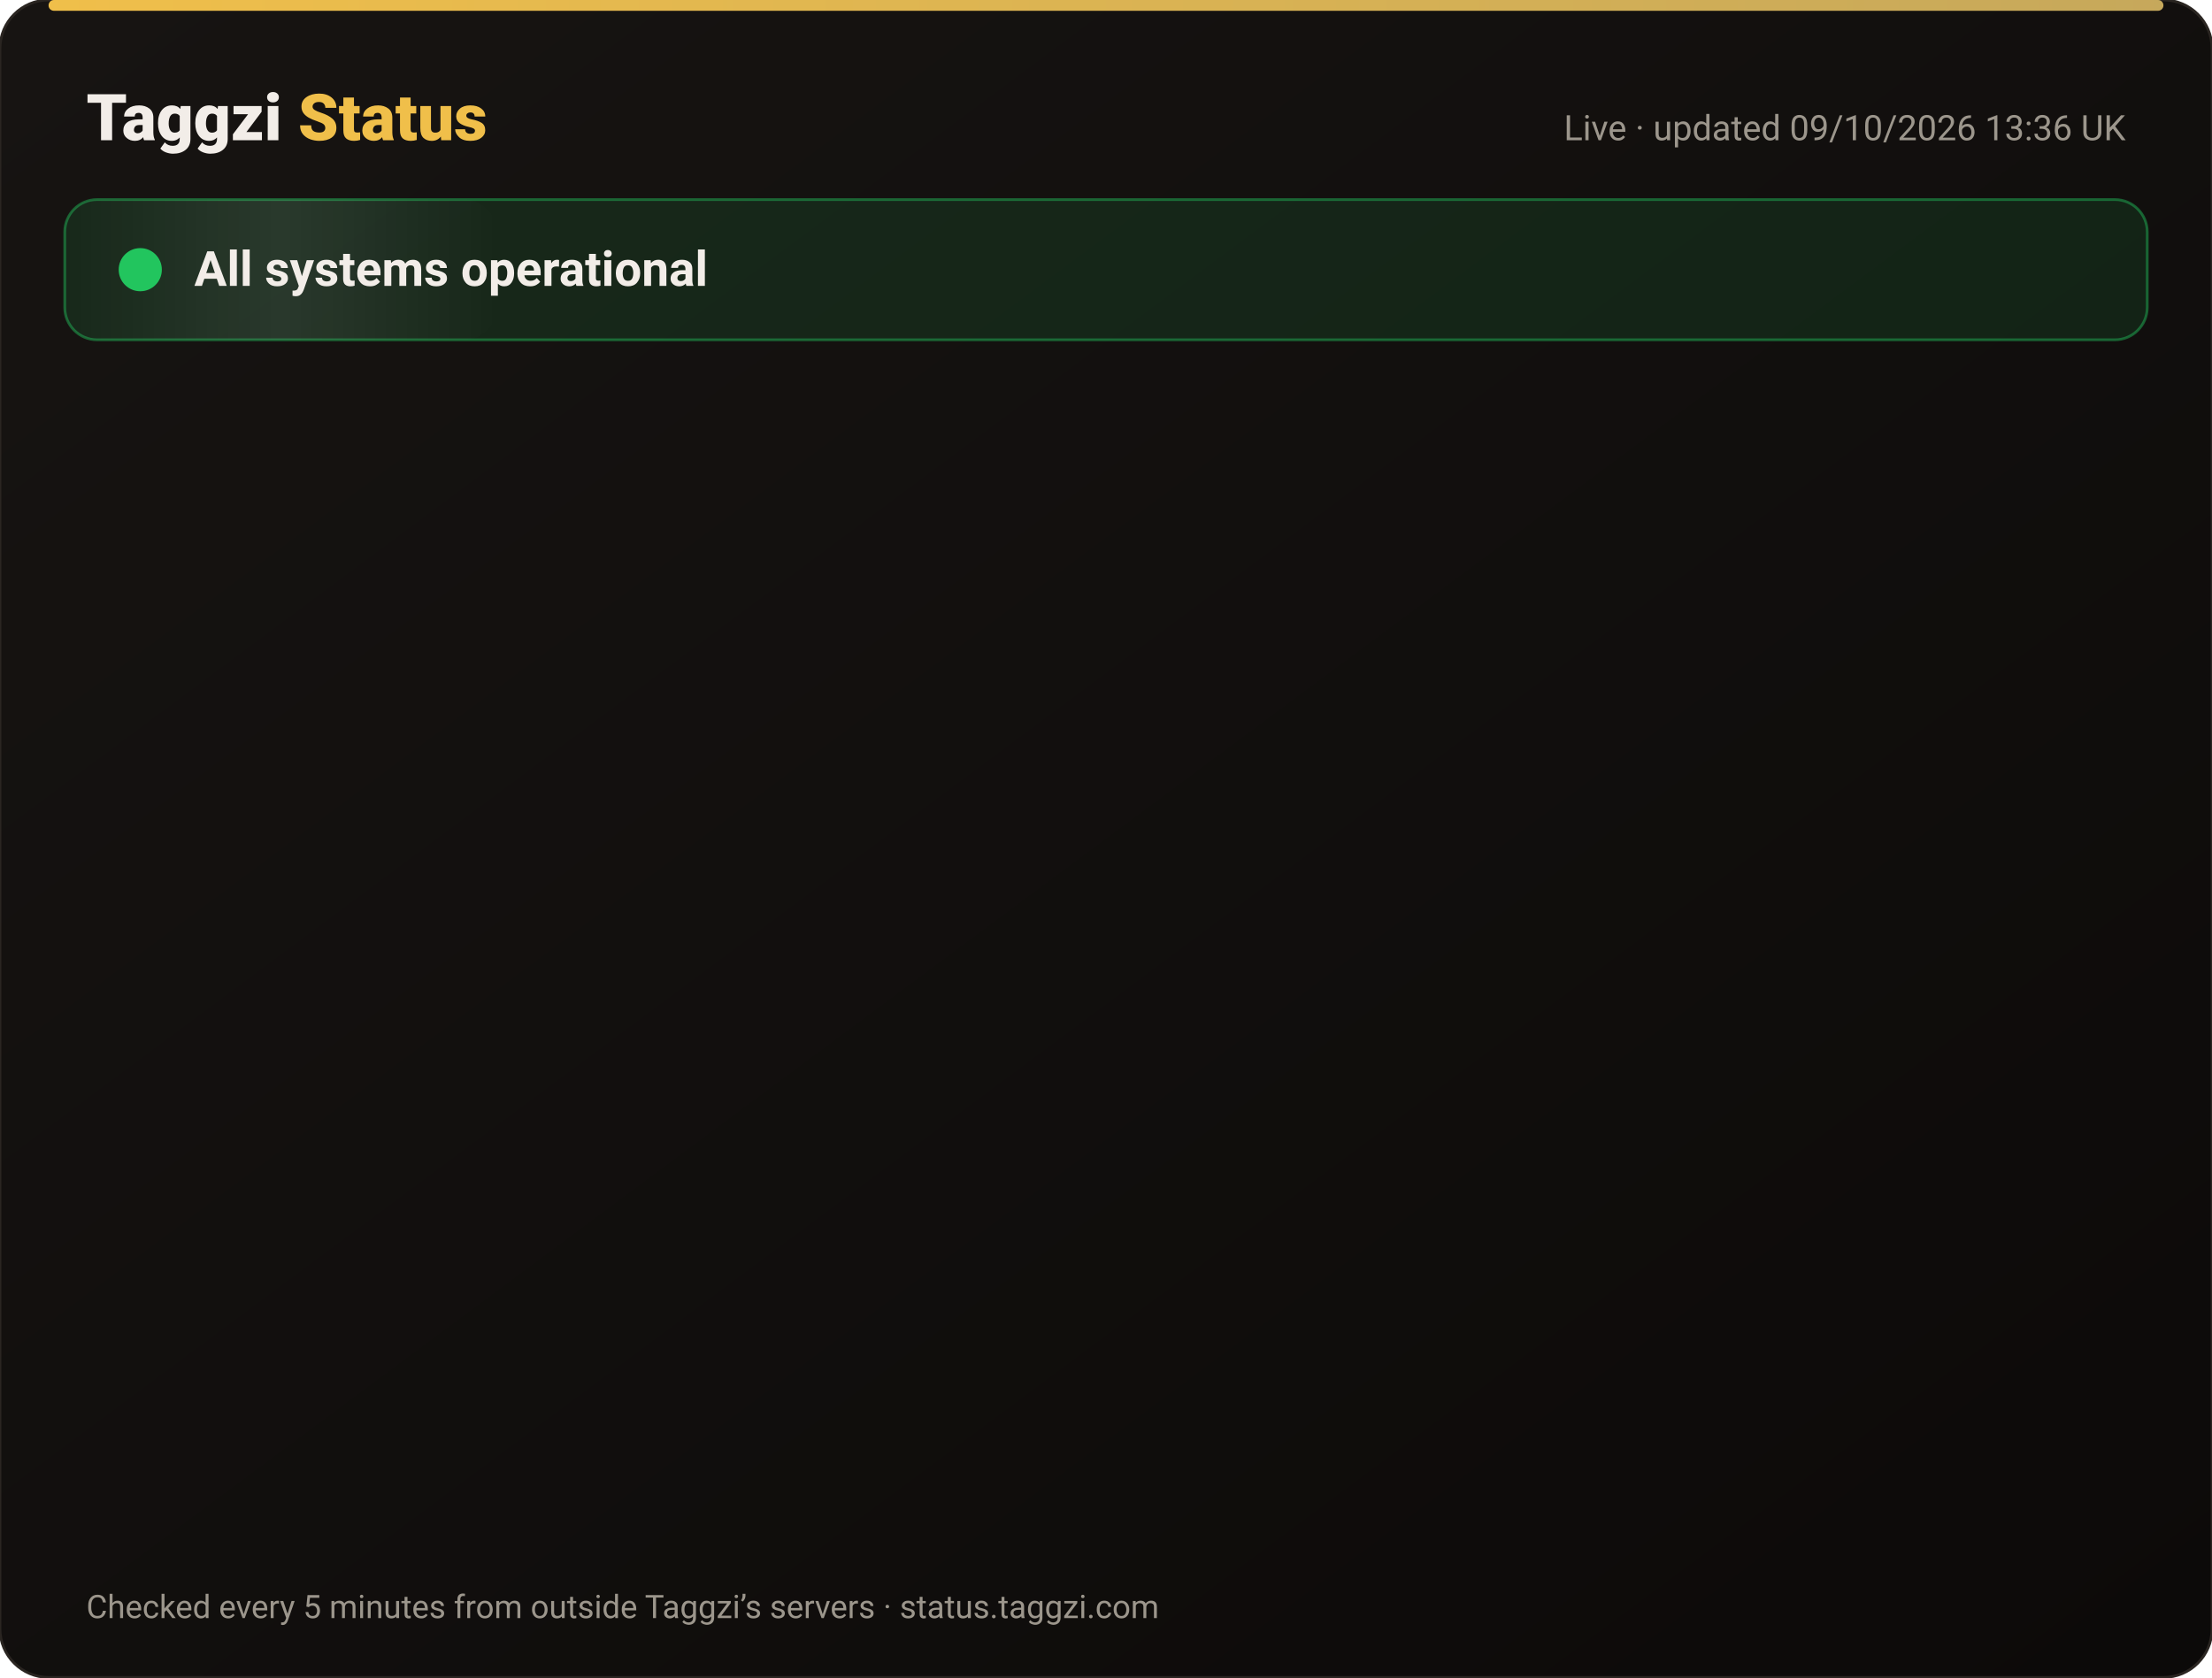
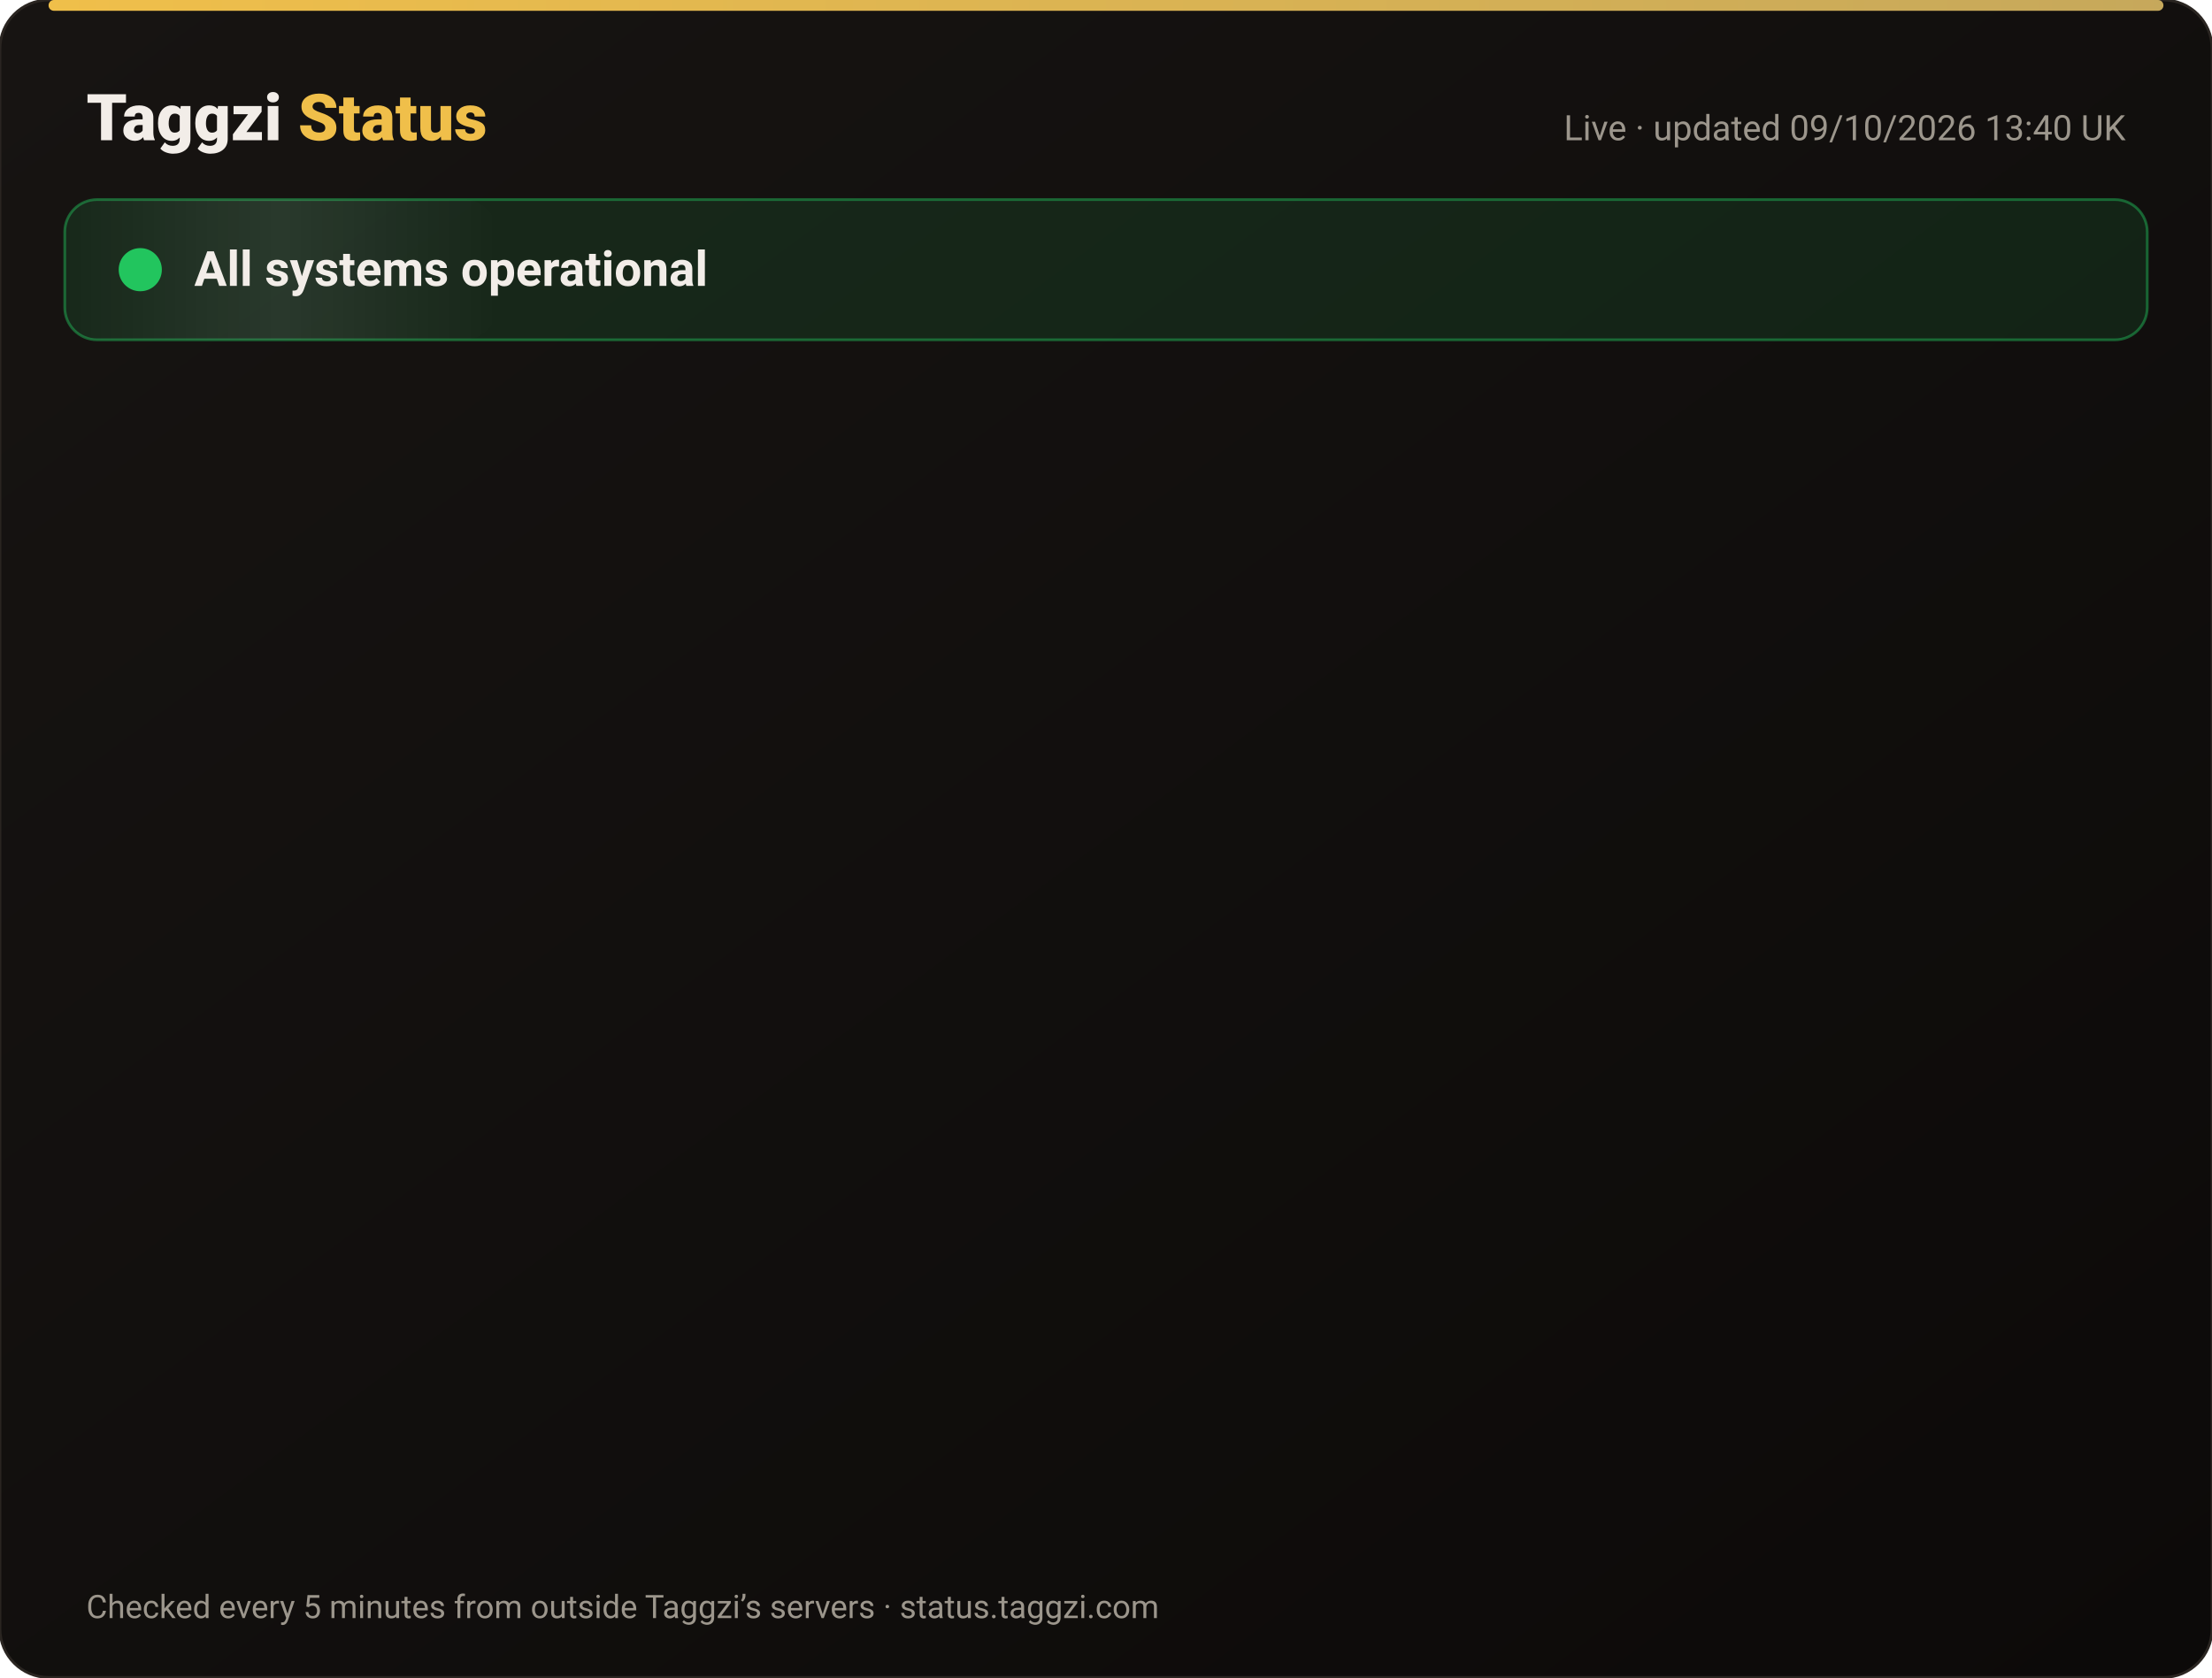
<svg xmlns="http://www.w3.org/2000/svg" width="820" height="622" viewBox="0 0 820 622" font-family="-apple-system,Segoe UI,Roboto,Helvetica,Arial,sans-serif">
  <defs>
    <linearGradient id="bg" x1="0" y1="0" x2="1" y2="1">
      <stop offset="0" stop-color="#171412" />
      <stop offset="1" stop-color="#0C0A09" />
    </linearGradient>
    <linearGradient id="gold" x1="0" x2="1">
      <stop offset="0" stop-color="#F0BF4A" />
      <stop offset="1" stop-color="#c6a85b" />
    </linearGradient>
    <linearGradient id="shine" x1="0" x2="1">
      <stop offset="0" stop-color="#fff" stop-opacity="0" />
      <stop offset=".5" stop-color="#fff" stop-opacity=".08" />
      <stop offset="1" stop-color="#fff" stop-opacity="0" />
    </linearGradient>
  </defs>
  <rect width="820" height="622" rx="18" fill="url(#bg)" stroke="#2a2521" />
  <rect x="18" y="0" width="784" height="4" rx="2" fill="url(#gold)" />
  <text x="32" y="52" font-size="24" font-weight="800" fill="#F2EDE8">Taggzi <tspan fill="#F0BF4A">Status</tspan>
  </text>
-   <text x="788" y="52" font-size="13" fill="#9C968C" text-anchor="end">Live · updated 09/10/2026 13:36 UK</text>
+   <text x="788" y="52" font-size="13" fill="#9C968C" text-anchor="end">Live · updated 09/10/2026 13:40 UK</text>
  <rect x="24" y="74" width="772" height="52" rx="12" fill="#22c55e" fill-opacity=".12" stroke="#22c55e" stroke-opacity=".45" />
  <rect x="24" y="74" width="160" height="52" rx="12" fill="url(#shine)">
    <animate attributeName="x" from="-160" to="820" dur="4s" repeatCount="indefinite" />
  </rect>
  <circle cx="52" cy="100" r="7" fill="#22c55e" />
  <circle cx="52" cy="100" r="7" fill="none" stroke="#22c55e" stroke-width="2">
    <animate attributeName="r" values="7;15;7" dur="2s" repeatCount="indefinite" />
    <animate attributeName="opacity" values=".9;0;.9" dur="2s" repeatCount="indefinite" />
  </circle>
  <text x="72" y="106" font-size="18" font-weight="700" fill="#F2EDE8">All systems operational</text>
  <g opacity="0">
    <animate attributeName="opacity" from="0" to="1" begin="0.00s" dur=".6s" fill="freeze" />
    <line x1="32" y1="188" x2="788" y2="188" stroke="#2a2521" />
    <circle cx="44" cy="166" r="6" fill="#22c55e">
      <animate attributeName="opacity" values="1;.45;1" dur="2.4s" begin="0.00s" repeatCount="indefinite" />
    </circle>
    <text x="62" y="171" font-size="15" font-weight="650" fill="#F2EDE8">Website</text>
    <text x="630" y="171" font-size="13" fill="#9C968C" text-anchor="end">100.00% uptime</text>
    <rect x="648" y="154" width="140" height="24" rx="12" fill="#22c55e" fill-opacity=".14" stroke="#22c55e" stroke-opacity=".5" />
    <text x="718" y="171" font-size="12" font-weight="700" fill="#22c55e" text-anchor="middle">Operational</text>
  </g>
  <g opacity="0">
    <animate attributeName="opacity" from="0" to="1" begin="0.15s" dur=".6s" fill="freeze" />
    <line x1="32" y1="234" x2="788" y2="234" stroke="#2a2521" />
    <circle cx="44" cy="212" r="6" fill="#22c55e">
      <animate attributeName="opacity" values="1;.45;1" dur="2.4s" begin="0.15s" repeatCount="indefinite" />
    </circle>
    <text x="62" y="217" font-size="15" font-weight="650" fill="#F2EDE8">Tag scans</text>
    <text x="630" y="217" font-size="13" fill="#9C968C" text-anchor="end">100.00% uptime</text>
    <rect x="648" y="200" width="140" height="24" rx="12" fill="#22c55e" fill-opacity=".14" stroke="#22c55e" stroke-opacity=".5" />
    <text x="718" y="217" font-size="12" font-weight="700" fill="#22c55e" text-anchor="middle">Operational</text>
  </g>
  <g opacity="0">
    <animate attributeName="opacity" from="0" to="1" begin="0.30s" dur=".6s" fill="freeze" />
    <line x1="32" y1="280" x2="788" y2="280" stroke="#2a2521" />
    <circle cx="44" cy="258" r="6" fill="#22c55e">
      <animate attributeName="opacity" values="1;.45;1" dur="2.4s" begin="0.30s" repeatCount="indefinite" />
    </circle>
    <text x="62" y="263" font-size="15" font-weight="650" fill="#F2EDE8">Manual tag lookup</text>
    <text x="630" y="263" font-size="13" fill="#9C968C" text-anchor="end">100.00% uptime</text>
    <rect x="648" y="246" width="140" height="24" rx="12" fill="#22c55e" fill-opacity=".14" stroke="#22c55e" stroke-opacity=".5" />
    <text x="718" y="263" font-size="12" font-weight="700" fill="#22c55e" text-anchor="middle">Operational</text>
  </g>
  <g opacity="0">
    <animate attributeName="opacity" from="0" to="1" begin="0.45s" dur=".6s" fill="freeze" />
    <line x1="32" y1="326" x2="788" y2="326" stroke="#2a2521" />
    <circle cx="44" cy="304" r="6" fill="#22c55e">
      <animate attributeName="opacity" values="1;.45;1" dur="2.4s" begin="0.45s" repeatCount="indefinite" />
    </circle>
    <text x="62" y="309" font-size="15" font-weight="650" fill="#F2EDE8">App &amp; login</text>
    <text x="630" y="309" font-size="13" fill="#9C968C" text-anchor="end">100.00% uptime</text>
    <rect x="648" y="292" width="140" height="24" rx="12" fill="#22c55e" fill-opacity=".14" stroke="#22c55e" stroke-opacity=".5" />
    <text x="718" y="309" font-size="12" font-weight="700" fill="#22c55e" text-anchor="middle">Operational</text>
  </g>
  <g opacity="0">
    <animate attributeName="opacity" from="0" to="1" begin="0.60s" dur=".6s" fill="freeze" />
    <line x1="32" y1="372" x2="788" y2="372" stroke="#2a2521" />
    <circle cx="44" cy="350" r="6" fill="#22c55e">
      <animate attributeName="opacity" values="1;.45;1" dur="2.4s" begin="0.60s" repeatCount="indefinite" />
    </circle>
    <text x="62" y="355" font-size="15" font-weight="650" fill="#F2EDE8">Community alerts</text>
    <text x="630" y="355" font-size="13" fill="#9C968C" text-anchor="end">100.00% uptime</text>
    <rect x="648" y="338" width="140" height="24" rx="12" fill="#22c55e" fill-opacity=".14" stroke="#22c55e" stroke-opacity=".5" />
    <text x="718" y="355" font-size="12" font-weight="700" fill="#22c55e" text-anchor="middle">Operational</text>
  </g>
  <g opacity="0">
    <animate attributeName="opacity" from="0" to="1" begin="0.75s" dur=".6s" fill="freeze" />
    <line x1="32" y1="418" x2="788" y2="418" stroke="#2a2521" />
    <circle cx="44" cy="396" r="6" fill="#22c55e">
      <animate attributeName="opacity" values="1;.45;1" dur="2.4s" begin="0.75s" repeatCount="indefinite" />
    </circle>
    <text x="62" y="401" font-size="15" font-weight="650" fill="#F2EDE8">Private calling</text>
    <text x="630" y="401" font-size="13" fill="#9C968C" text-anchor="end">100.00% uptime</text>
    <rect x="648" y="384" width="140" height="24" rx="12" fill="#22c55e" fill-opacity=".14" stroke="#22c55e" stroke-opacity=".5" />
    <text x="718" y="401" font-size="12" font-weight="700" fill="#22c55e" text-anchor="middle">Operational</text>
  </g>
  <g opacity="0">
    <animate attributeName="opacity" from="0" to="1" begin="0.90s" dur=".6s" fill="freeze" />
    <line x1="32" y1="464" x2="788" y2="464" stroke="#2a2521" />
    <circle cx="44" cy="442" r="6" fill="#22c55e">
      <animate attributeName="opacity" values="1;.45;1" dur="2.4s" begin="0.90s" repeatCount="indefinite" />
    </circle>
    <text x="62" y="447" font-size="15" font-weight="650" fill="#F2EDE8">Payments</text>
    <text x="630" y="447" font-size="13" fill="#9C968C" text-anchor="end">100.00% uptime</text>
    <rect x="648" y="430" width="140" height="24" rx="12" fill="#22c55e" fill-opacity=".14" stroke="#22c55e" stroke-opacity=".5" />
    <text x="718" y="447" font-size="12" font-weight="700" fill="#22c55e" text-anchor="middle">Operational</text>
  </g>
  <g opacity="0">
    <animate attributeName="opacity" from="0" to="1" begin="1.05s" dur=".6s" fill="freeze" />
    <line x1="32" y1="510" x2="788" y2="510" stroke="#2a2521" />
    <circle cx="44" cy="488" r="6" fill="#22c55e">
      <animate attributeName="opacity" values="1;.45;1" dur="2.4s" begin="1.05s" repeatCount="indefinite" />
    </circle>
    <text x="62" y="493" font-size="15" font-weight="650" fill="#F2EDE8">Email &amp; support</text>
    <text x="630" y="493" font-size="13" fill="#9C968C" text-anchor="end">100.00% uptime</text>
    <rect x="648" y="476" width="140" height="24" rx="12" fill="#22c55e" fill-opacity=".14" stroke="#22c55e" stroke-opacity=".5" />
    <text x="718" y="493" font-size="12" font-weight="700" fill="#22c55e" text-anchor="middle">Operational</text>
  </g>
  <g opacity="0">
    <animate attributeName="opacity" from="0" to="1" begin="1.20s" dur=".6s" fill="freeze" />
    <line x1="32" y1="556" x2="788" y2="556" stroke="#2a2521" />
    <circle cx="44" cy="534" r="6" fill="#22c55e">
      <animate attributeName="opacity" values="1;.45;1" dur="2.4s" begin="1.20s" repeatCount="indefinite" />
    </circle>
    <text x="62" y="539" font-size="15" font-weight="650" fill="#F2EDE8">Secure connection (SSL)</text>
    <text x="630" y="539" font-size="13" fill="#9C968C" text-anchor="end">100.00% uptime</text>
    <rect x="648" y="522" width="140" height="24" rx="12" fill="#22c55e" fill-opacity=".14" stroke="#22c55e" stroke-opacity=".5" />
    <text x="718" y="539" font-size="12" font-weight="700" fill="#22c55e" text-anchor="middle">Operational</text>
  </g>
  <text x="32" y="600" font-size="12" fill="#9C968C">Checked every 5 minutes from outside Taggzi’s servers · status.taggzi.com</text>
</svg>
